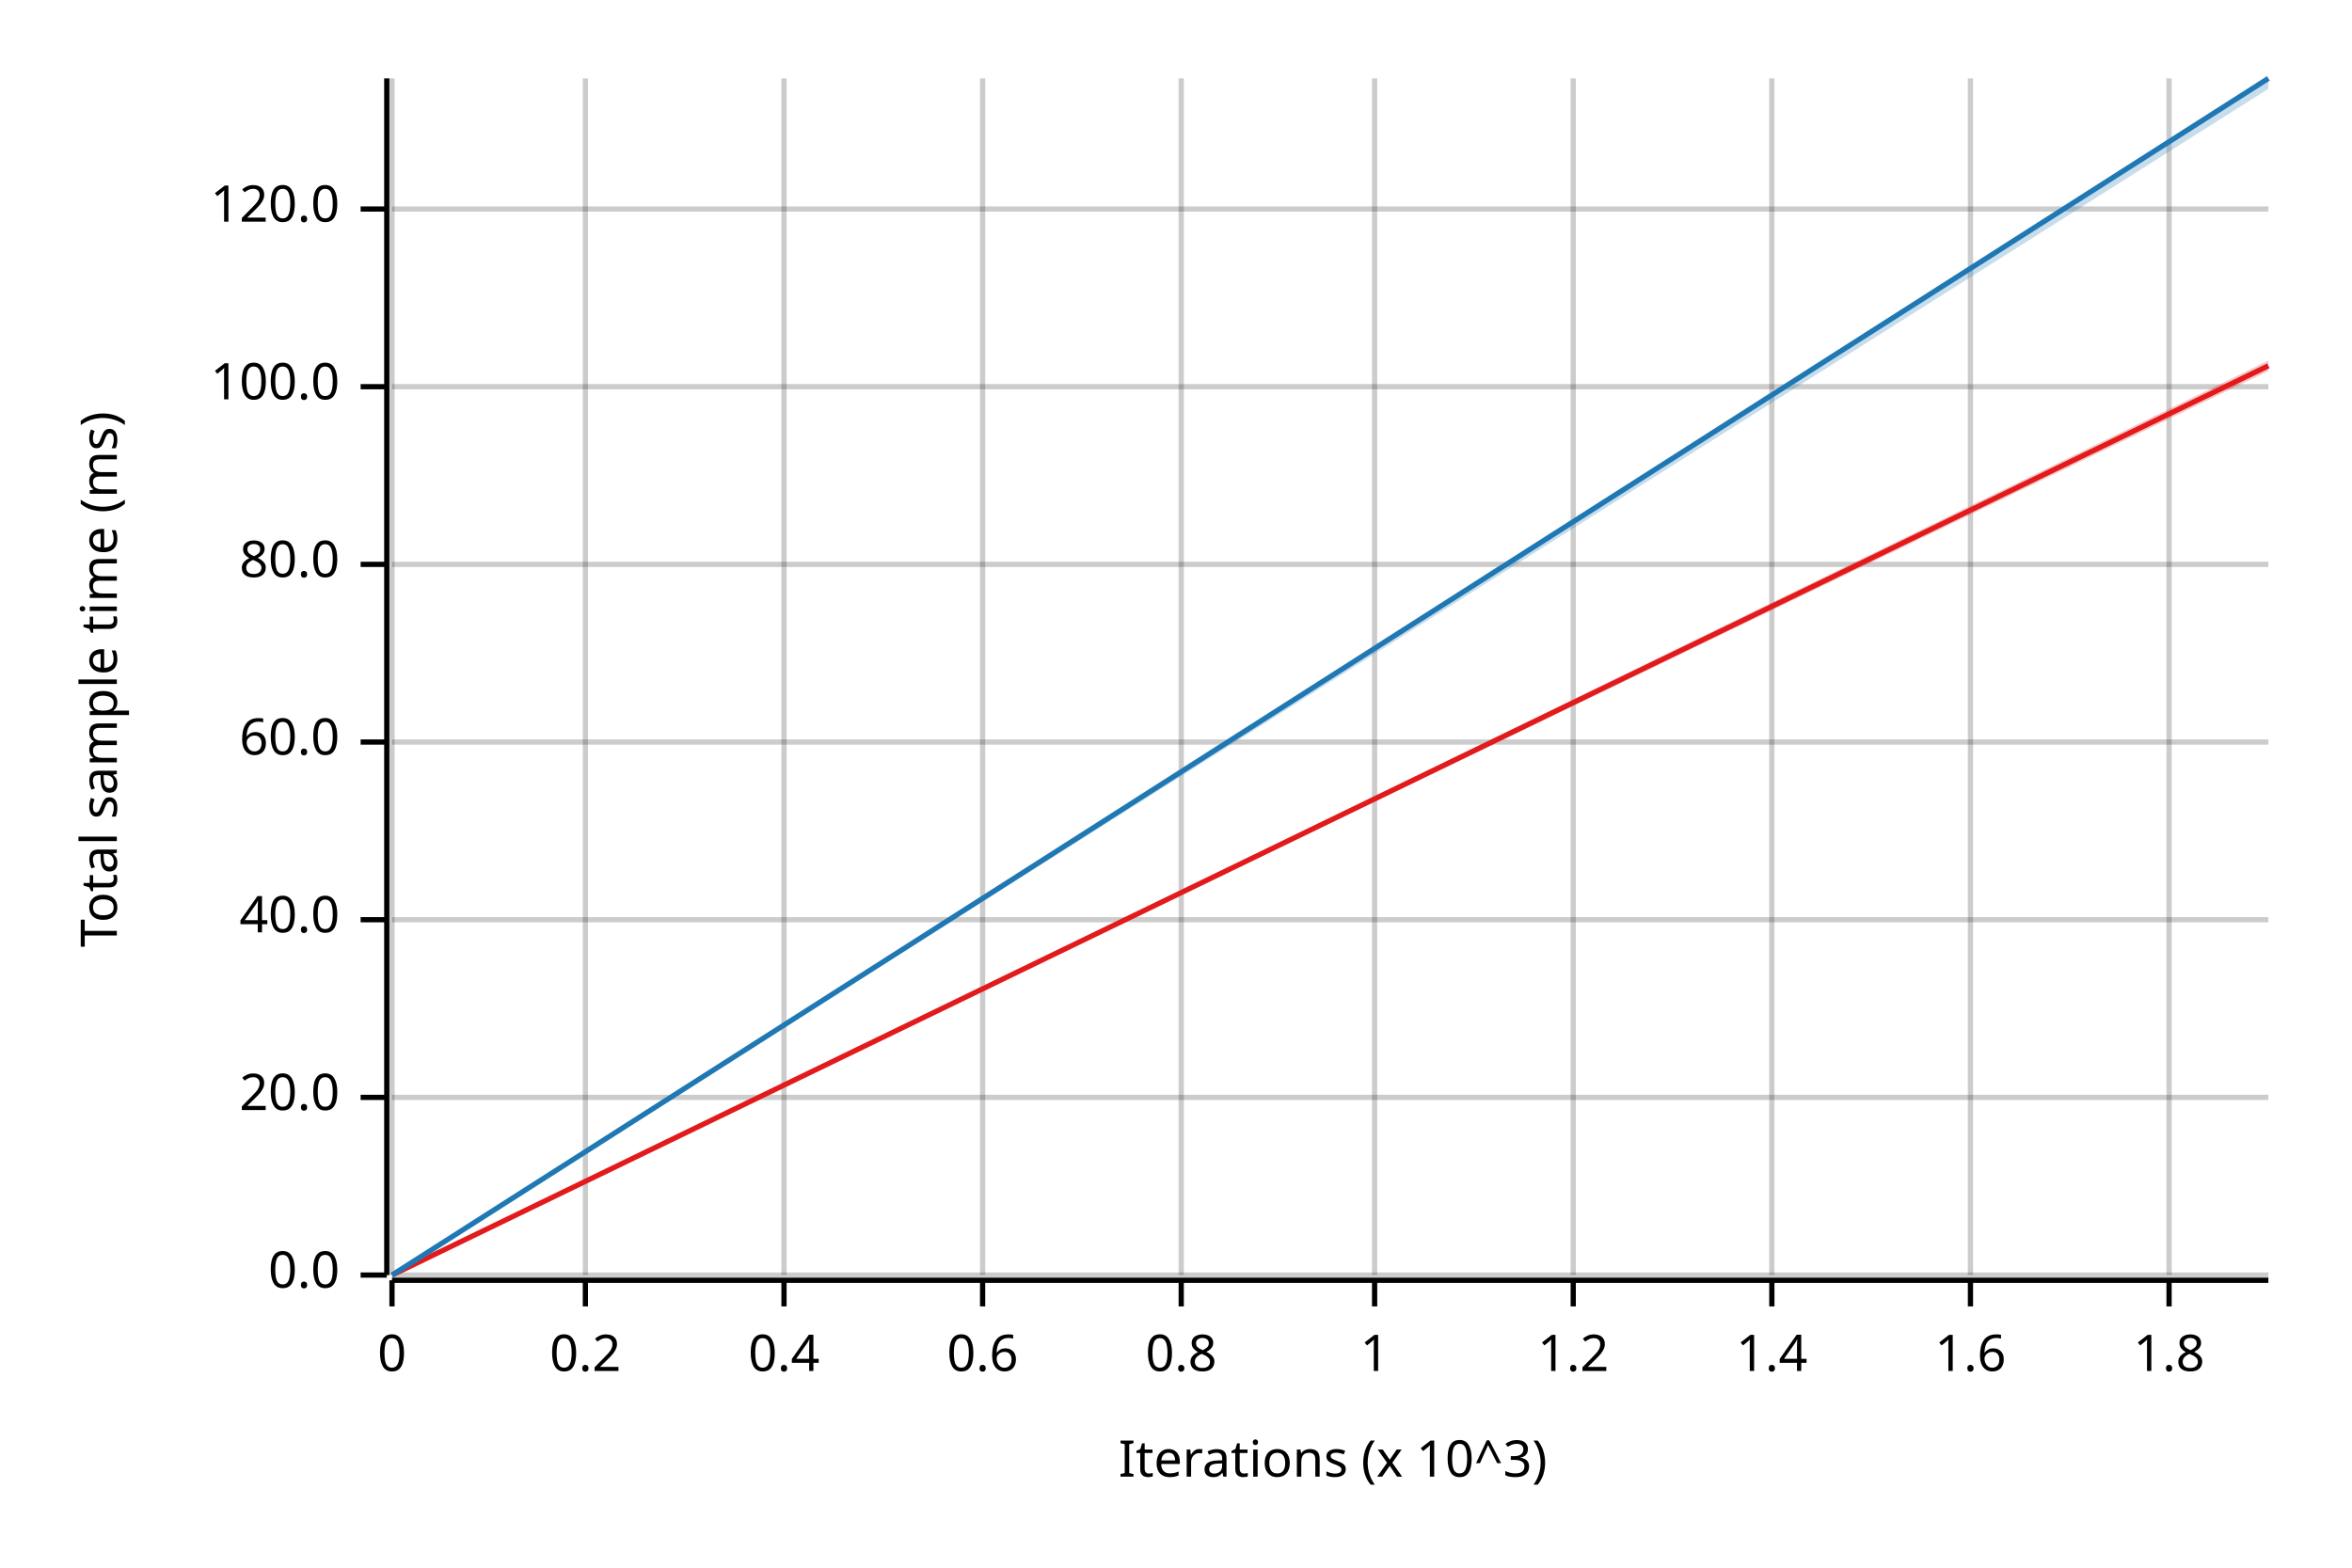
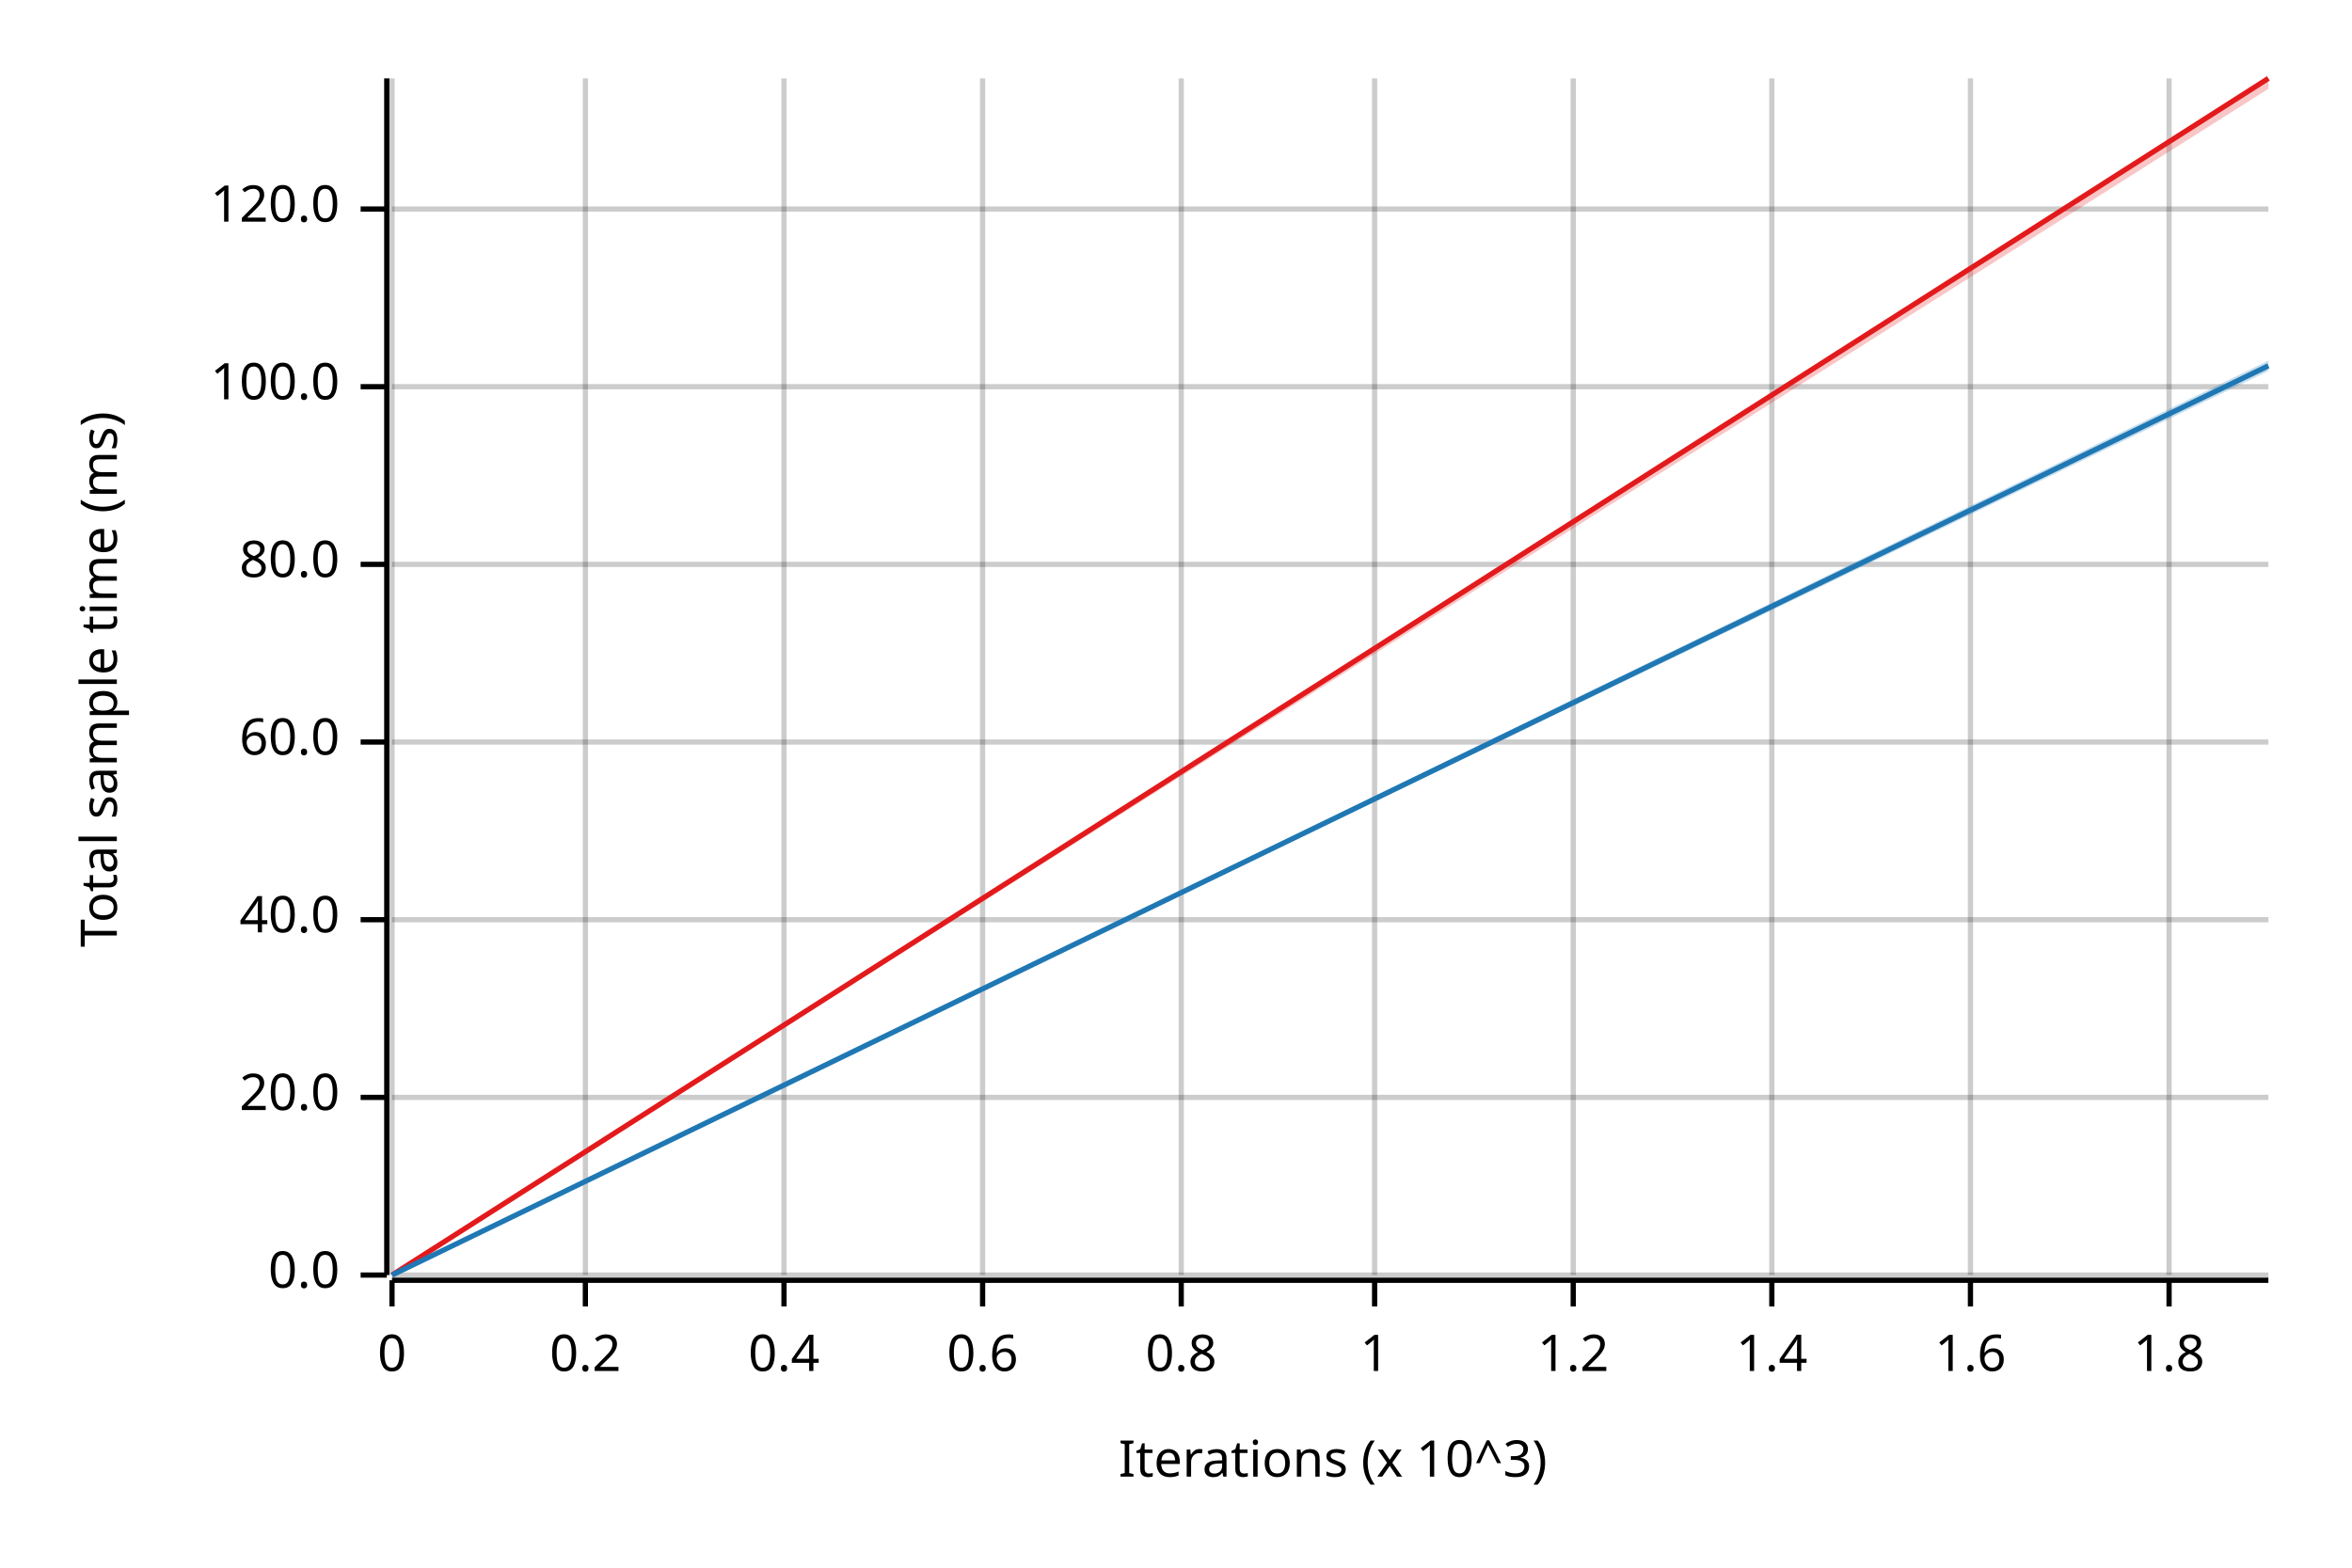
<svg xmlns="http://www.w3.org/2000/svg" width="450" height="300" viewBox="0 0 450 300">
  <text x="15" y="130" dy="0.76em" text-anchor="middle" font-family="sans-serif" font-size="9.677" opacity="1" fill="#000000" transform="rotate(270, 15, 130)">
Total sample time (ms)
</text>
  <text x="255" y="285" dy="-0.5ex" text-anchor="middle" font-family="sans-serif" font-size="9.677" opacity="1" fill="#000000">
Iterations (x 10^3)
</text>
  <line opacity="0.2" stroke="#000000" stroke-width="1" x1="75" y1="244" x2="75" y2="15" />
  <line opacity="0.2" stroke="#000000" stroke-width="1" x1="112" y1="244" x2="112" y2="15" />
  <line opacity="0.2" stroke="#000000" stroke-width="1" x1="150" y1="244" x2="150" y2="15" />
  <line opacity="0.2" stroke="#000000" stroke-width="1" x1="188" y1="244" x2="188" y2="15" />
  <line opacity="0.2" stroke="#000000" stroke-width="1" x1="226" y1="244" x2="226" y2="15" />
  <line opacity="0.2" stroke="#000000" stroke-width="1" x1="263" y1="244" x2="263" y2="15" />
  <line opacity="0.2" stroke="#000000" stroke-width="1" x1="301" y1="244" x2="301" y2="15" />
  <line opacity="0.2" stroke="#000000" stroke-width="1" x1="339" y1="244" x2="339" y2="15" />
  <line opacity="0.2" stroke="#000000" stroke-width="1" x1="377" y1="244" x2="377" y2="15" />
  <line opacity="0.2" stroke="#000000" stroke-width="1" x1="415" y1="244" x2="415" y2="15" />
  <line opacity="0.2" stroke="#000000" stroke-width="1" x1="75" y1="244" x2="434" y2="244" />
  <line opacity="0.2" stroke="#000000" stroke-width="1" x1="75" y1="210" x2="434" y2="210" />
  <line opacity="0.2" stroke="#000000" stroke-width="1" x1="75" y1="176" x2="434" y2="176" />
  <line opacity="0.2" stroke="#000000" stroke-width="1" x1="75" y1="142" x2="434" y2="142" />
  <line opacity="0.2" stroke="#000000" stroke-width="1" x1="75" y1="108" x2="434" y2="108" />
  <line opacity="0.2" stroke="#000000" stroke-width="1" x1="75" y1="74" x2="434" y2="74" />
  <line opacity="0.2" stroke="#000000" stroke-width="1" x1="75" y1="40" x2="434" y2="40" />
  <polyline fill="none" opacity="1" stroke="#000000" stroke-width="1" points="74,15 74,244 " />
  <text x="65" y="244" dy="0.5ex" text-anchor="end" font-family="sans-serif" font-size="9.677" opacity="1" fill="#000000">
0.0
</text>
  <polyline fill="none" opacity="1" stroke="#000000" stroke-width="1" points="69,244 74,244 " />
  <text x="65" y="210" dy="0.5ex" text-anchor="end" font-family="sans-serif" font-size="9.677" opacity="1" fill="#000000">
20.0
</text>
  <polyline fill="none" opacity="1" stroke="#000000" stroke-width="1" points="69,210 74,210 " />
  <text x="65" y="176" dy="0.5ex" text-anchor="end" font-family="sans-serif" font-size="9.677" opacity="1" fill="#000000">
40.0
</text>
  <polyline fill="none" opacity="1" stroke="#000000" stroke-width="1" points="69,176 74,176 " />
  <text x="65" y="142" dy="0.5ex" text-anchor="end" font-family="sans-serif" font-size="9.677" opacity="1" fill="#000000">
60.0
</text>
  <polyline fill="none" opacity="1" stroke="#000000" stroke-width="1" points="69,142 74,142 " />
  <text x="65" y="108" dy="0.5ex" text-anchor="end" font-family="sans-serif" font-size="9.677" opacity="1" fill="#000000">
80.0
</text>
  <polyline fill="none" opacity="1" stroke="#000000" stroke-width="1" points="69,108 74,108 " />
  <text x="65" y="74" dy="0.5ex" text-anchor="end" font-family="sans-serif" font-size="9.677" opacity="1" fill="#000000">
100.0
</text>
  <polyline fill="none" opacity="1" stroke="#000000" stroke-width="1" points="69,74 74,74 " />
  <text x="65" y="40" dy="0.5ex" text-anchor="end" font-family="sans-serif" font-size="9.677" opacity="1" fill="#000000">
120.0
</text>
  <polyline fill="none" opacity="1" stroke="#000000" stroke-width="1" points="69,40 74,40 " />
  <polyline fill="none" opacity="1" stroke="#000000" stroke-width="1" points="75,245 434,245 " />
  <text x="75" y="255" dy="0.76em" text-anchor="middle" font-family="sans-serif" font-size="9.677" opacity="1" fill="#000000">
0
</text>
  <polyline fill="none" opacity="1" stroke="#000000" stroke-width="1" points="75,245 75,250 " />
  <text x="112" y="255" dy="0.76em" text-anchor="middle" font-family="sans-serif" font-size="9.677" opacity="1" fill="#000000">
0.2
</text>
  <polyline fill="none" opacity="1" stroke="#000000" stroke-width="1" points="112,245 112,250 " />
  <text x="150" y="255" dy="0.76em" text-anchor="middle" font-family="sans-serif" font-size="9.677" opacity="1" fill="#000000">
0.4
</text>
  <polyline fill="none" opacity="1" stroke="#000000" stroke-width="1" points="150,245 150,250 " />
  <text x="188" y="255" dy="0.76em" text-anchor="middle" font-family="sans-serif" font-size="9.677" opacity="1" fill="#000000">
0.6
</text>
  <polyline fill="none" opacity="1" stroke="#000000" stroke-width="1" points="188,245 188,250 " />
  <text x="226" y="255" dy="0.76em" text-anchor="middle" font-family="sans-serif" font-size="9.677" opacity="1" fill="#000000">
0.8
</text>
  <polyline fill="none" opacity="1" stroke="#000000" stroke-width="1" points="226,245 226,250 " />
  <text x="263" y="255" dy="0.76em" text-anchor="middle" font-family="sans-serif" font-size="9.677" opacity="1" fill="#000000">
1
</text>
  <polyline fill="none" opacity="1" stroke="#000000" stroke-width="1" points="263,245 263,250 " />
  <text x="301" y="255" dy="0.76em" text-anchor="middle" font-family="sans-serif" font-size="9.677" opacity="1" fill="#000000">
1.2
</text>
  <polyline fill="none" opacity="1" stroke="#000000" stroke-width="1" points="301,245 301,250 " />
  <text x="339" y="255" dy="0.76em" text-anchor="middle" font-family="sans-serif" font-size="9.677" opacity="1" fill="#000000">
1.4
</text>
  <polyline fill="none" opacity="1" stroke="#000000" stroke-width="1" points="339,245 339,250 " />
  <text x="377" y="255" dy="0.76em" text-anchor="middle" font-family="sans-serif" font-size="9.677" opacity="1" fill="#000000">
1.6
</text>
  <polyline fill="none" opacity="1" stroke="#000000" stroke-width="1" points="377,245 377,250 " />
  <text x="415" y="255" dy="0.76em" text-anchor="middle" font-family="sans-serif" font-size="9.677" opacity="1" fill="#000000">
1.8
</text>
  <polyline fill="none" opacity="1" stroke="#000000" stroke-width="1" points="415,245 415,250 " />
-   <polyline fill="none" opacity="1" stroke="#E31A1C" stroke-width="1" points="75,244 434,70 " />
-   <polygon opacity="0.25" fill="#E31A1C" points="75,244 434,71 434,69 " />
-   <polyline fill="none" opacity="1" stroke="#1F78B4" stroke-width="1" points="75,244 434,15 " />
-   <polygon opacity="0.25" fill="#1F78B4" points="75,244 434,17 434,15 " />
+   <polyline fill="none" opacity="1" stroke="#E31A1C" stroke-width="1" points="75,244 434,15 " />
+   <polygon opacity="0.25" fill="#E31A1C" points="75,244 434,17 434,15 " />
+   <polyline fill="none" opacity="1" stroke="#1F78B4" stroke-width="1" points="75,244 434,70 " />
+   <polygon opacity="0.25" fill="#1F78B4" points="75,244 434,71 434,69 " />
</svg>
